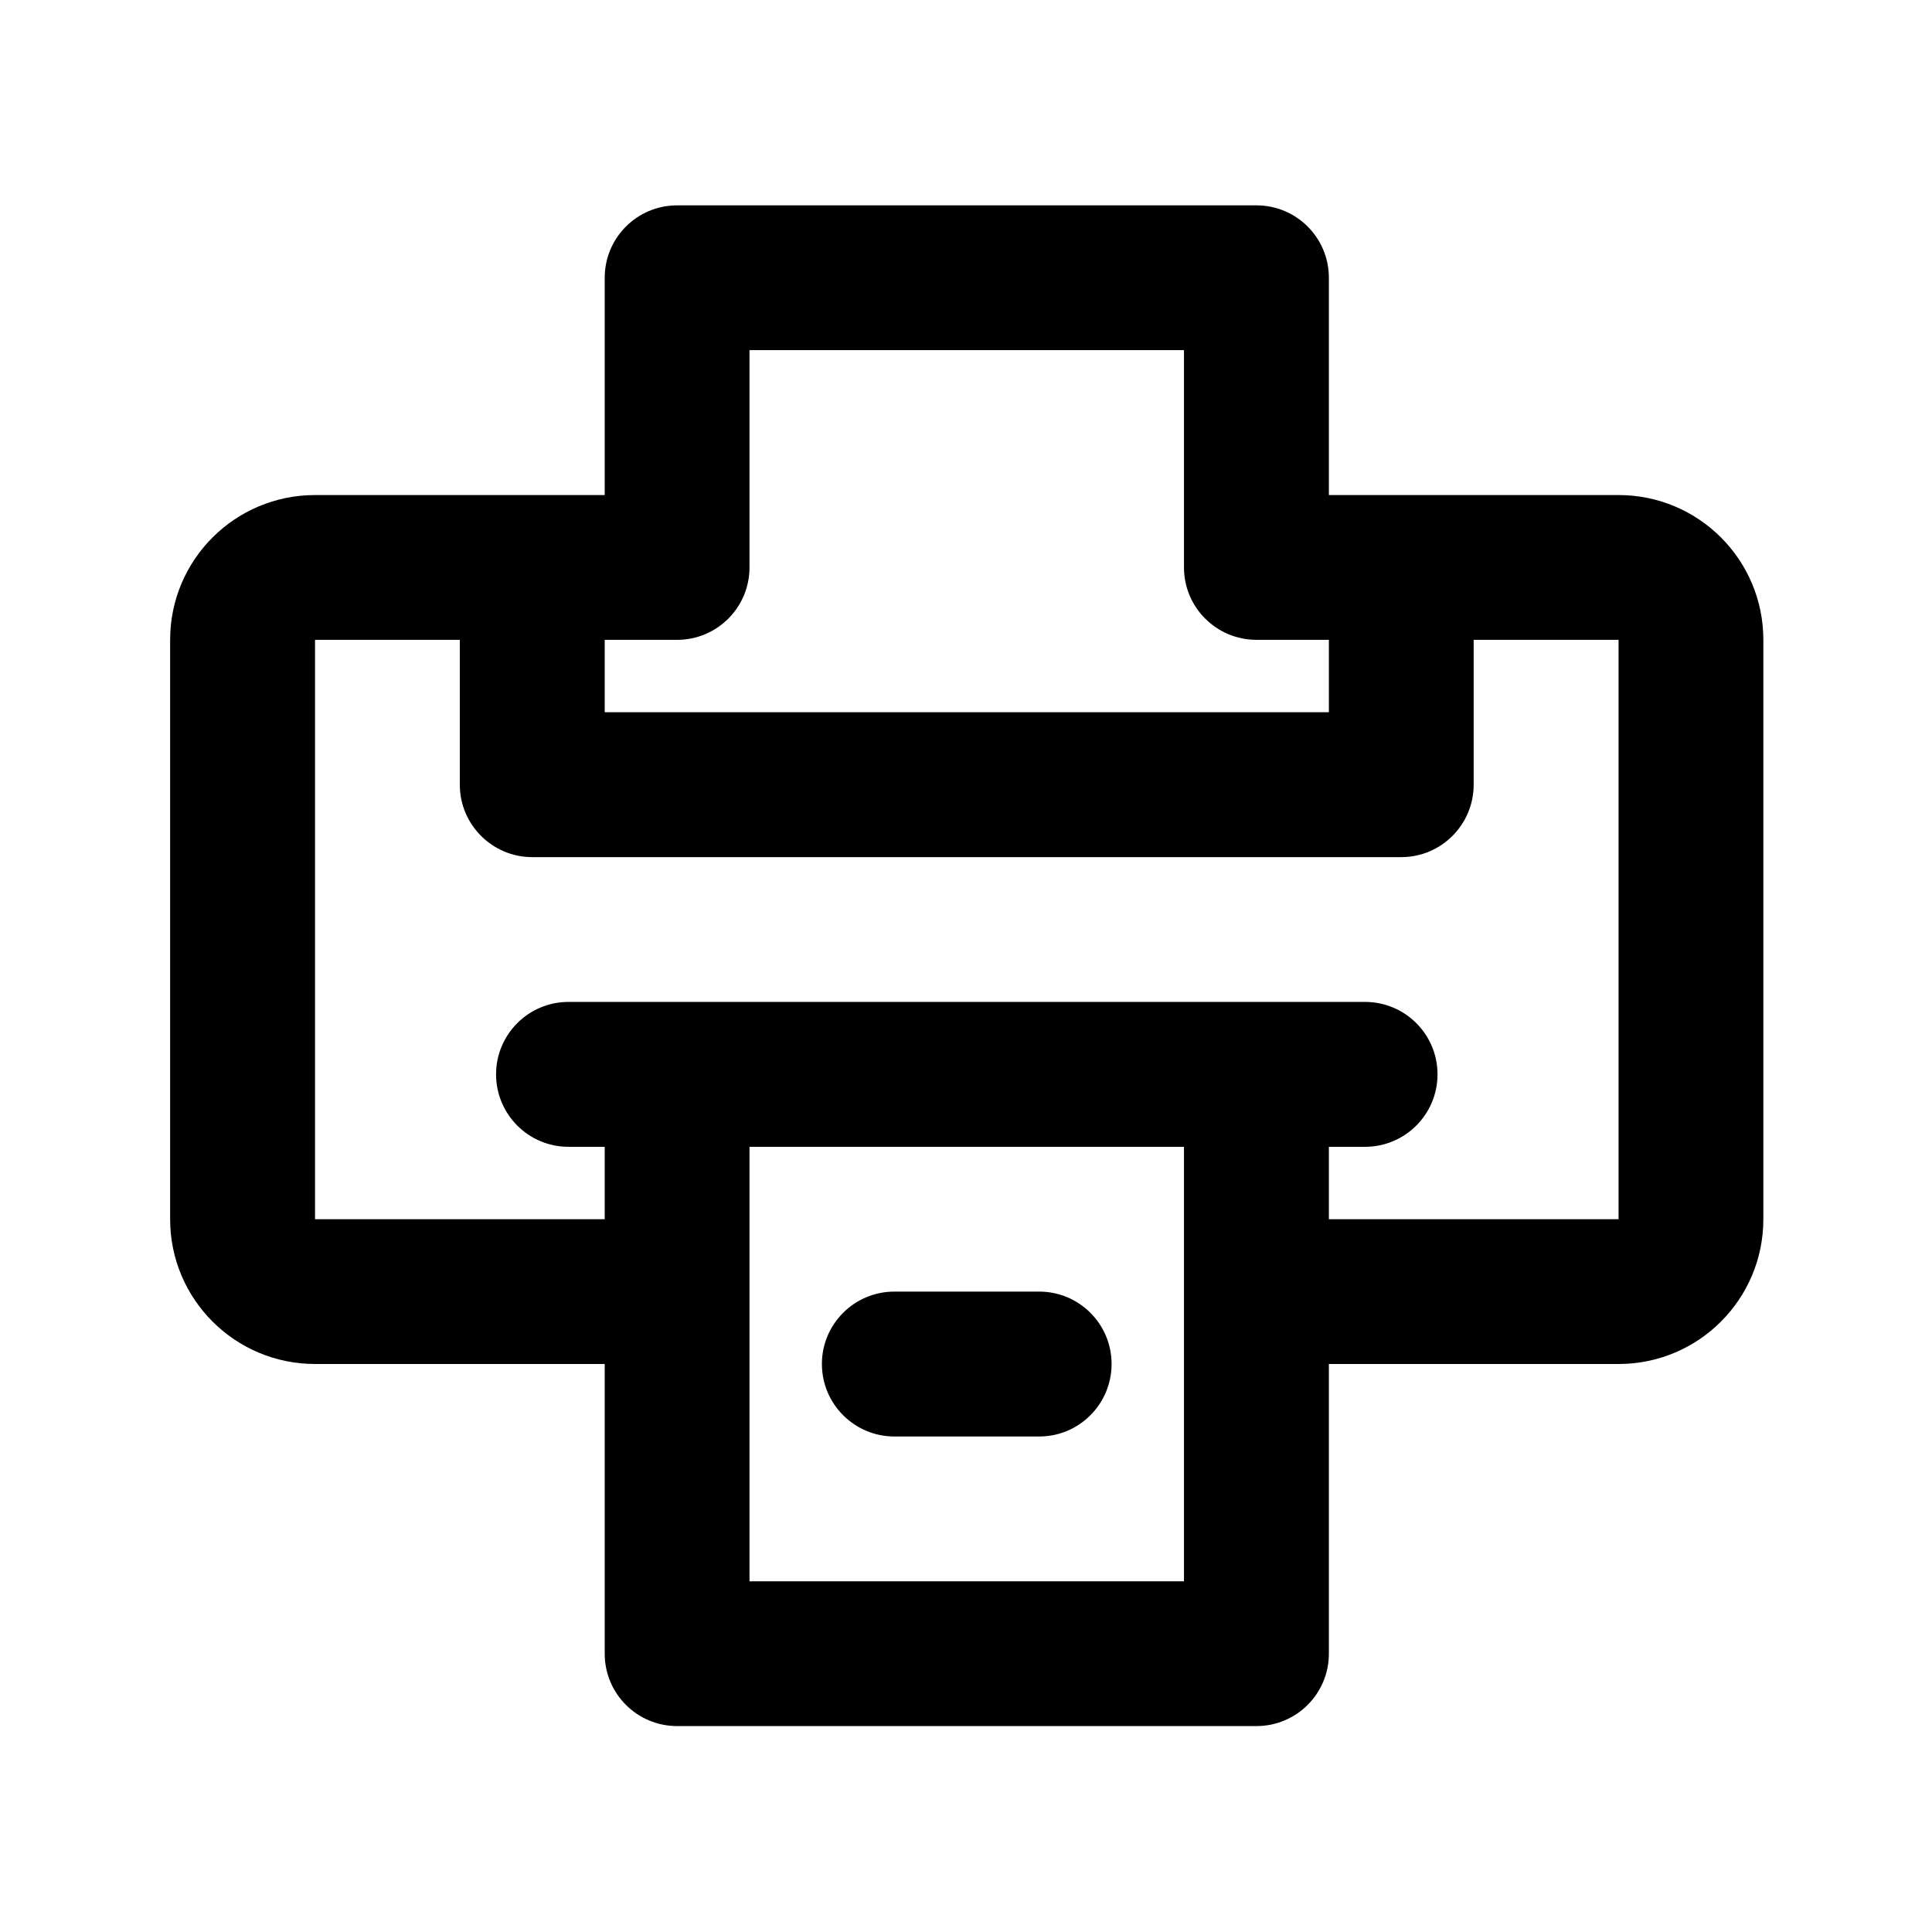
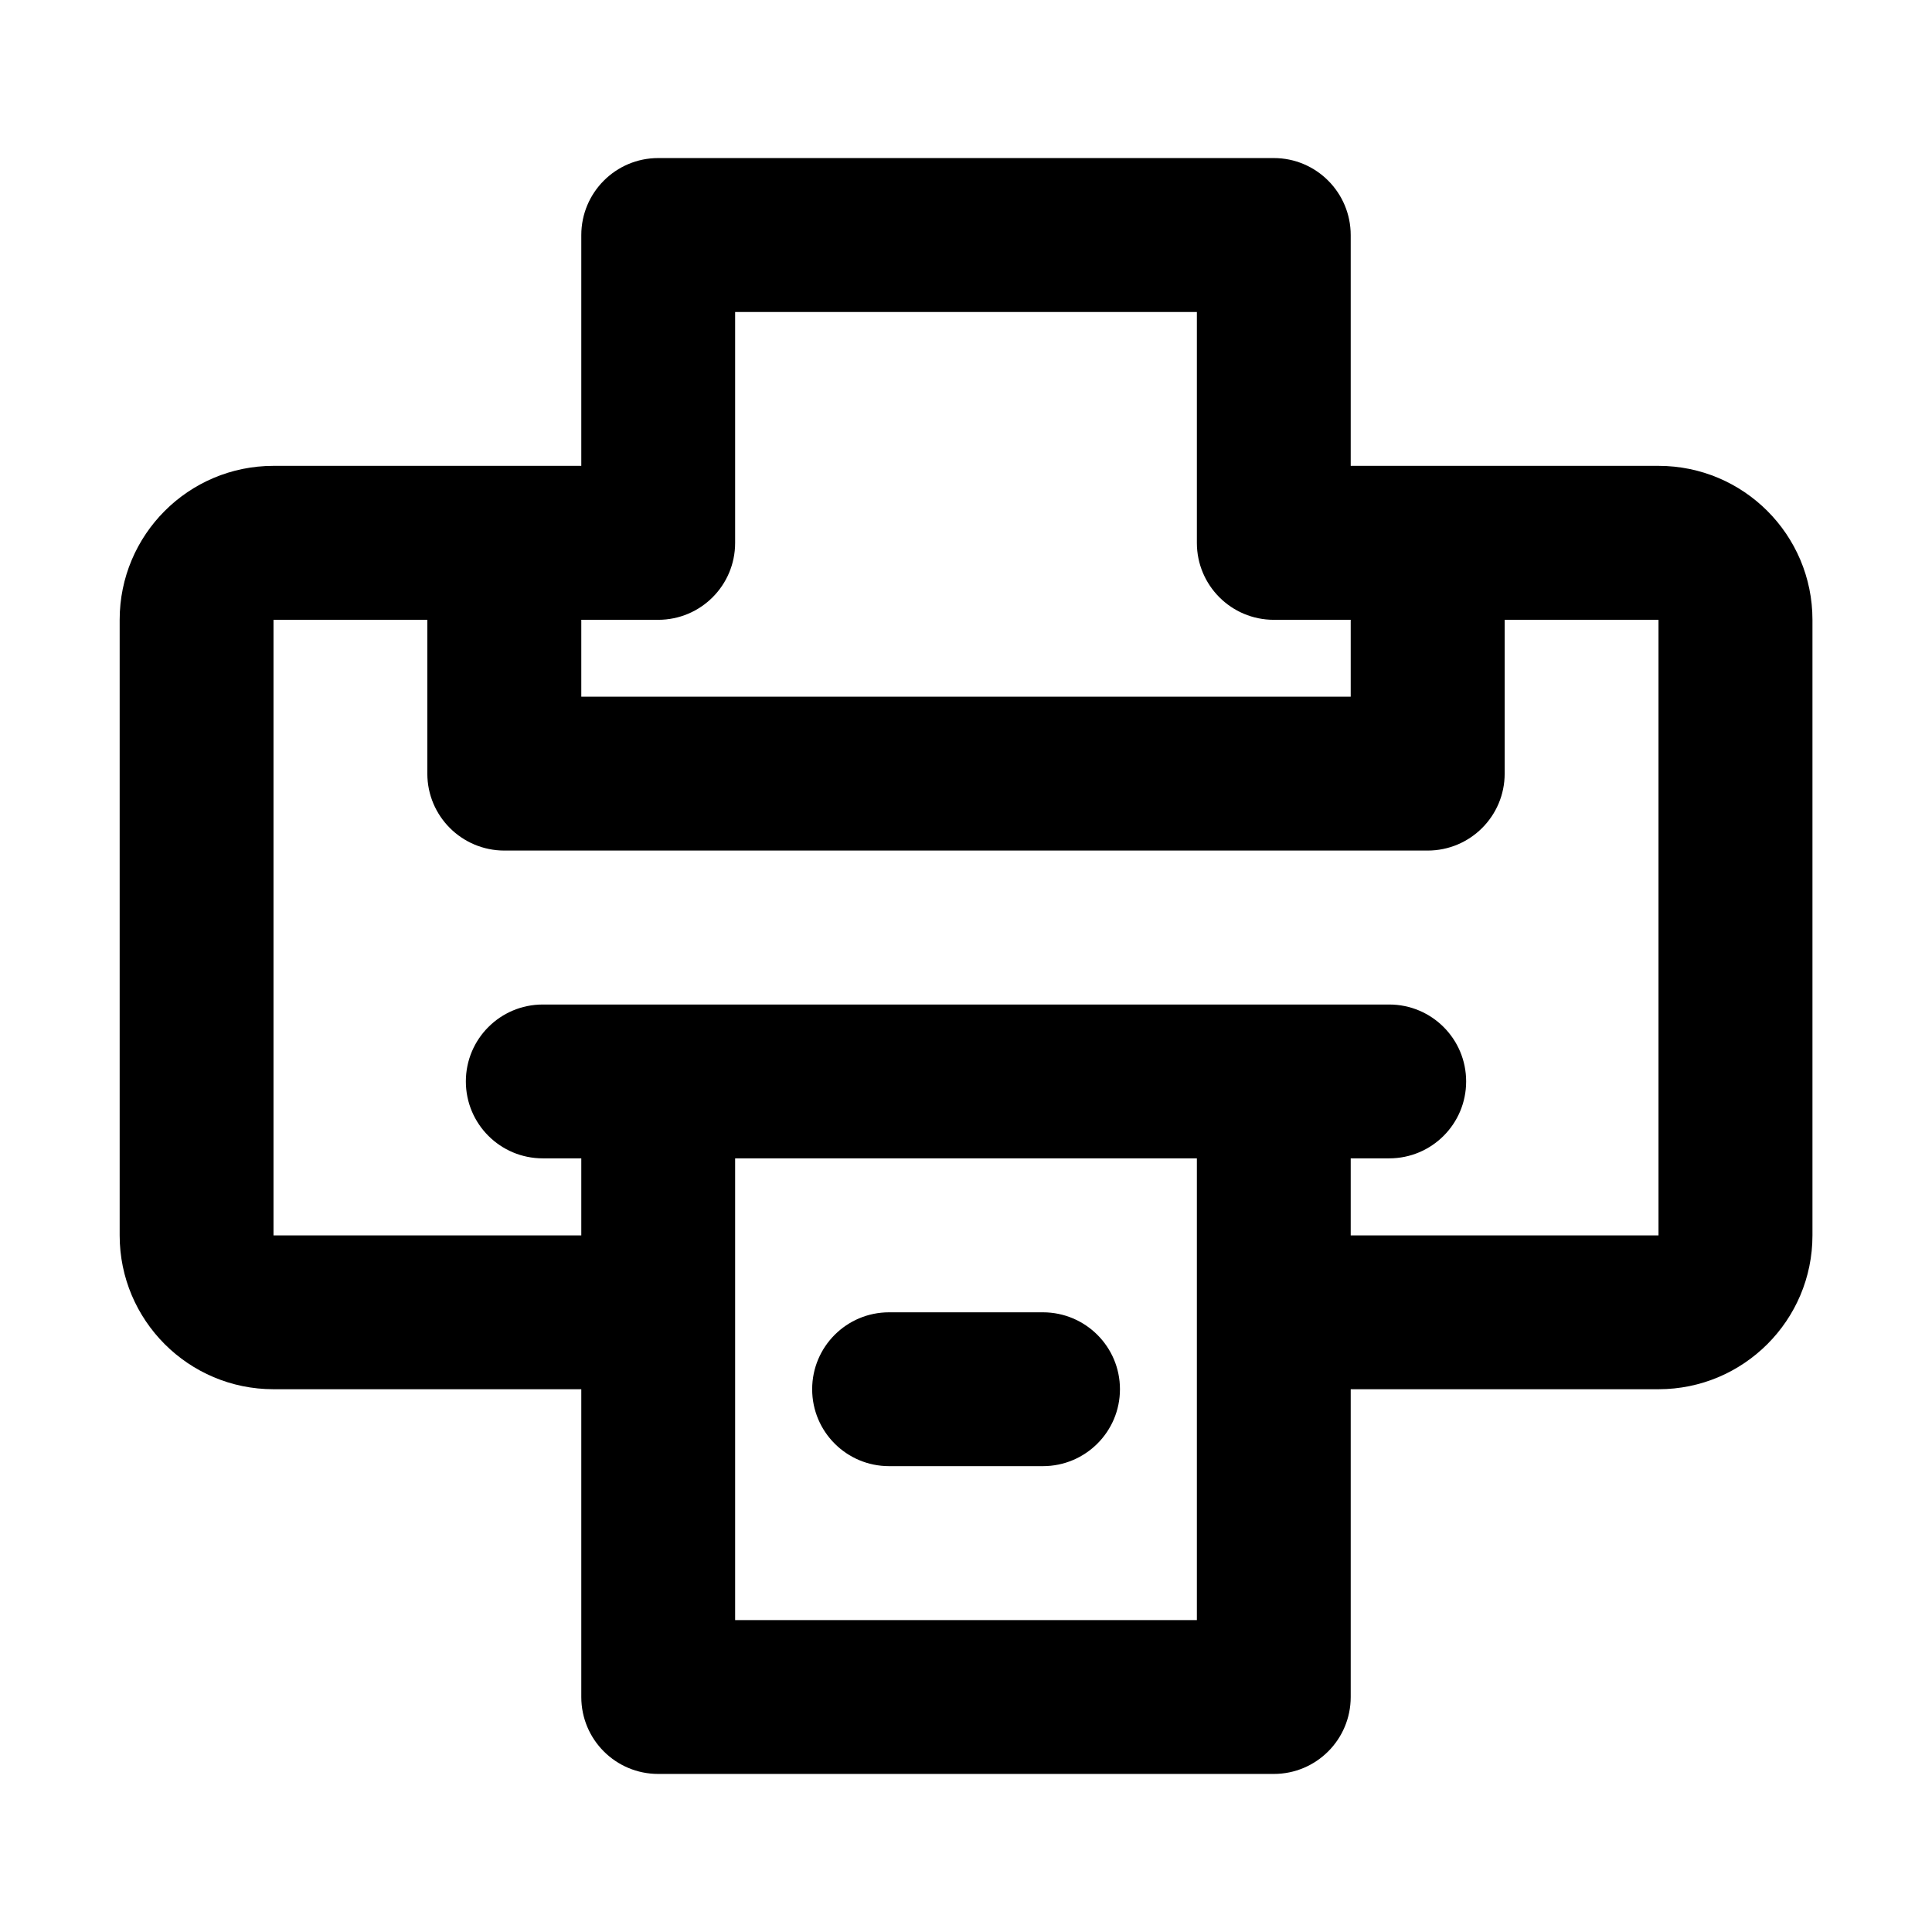
- <svg xmlns="http://www.w3.org/2000/svg" width="17" height="17" viewBox="0 0 17 17" fill="none">
-   <mask id="mask0_102_863" style="mask-type:alpha" maskUnits="userSpaceOnUse" x="0" y="0" width="17" height="17">
-     <rect x="0.507" y="0.497" width="16" height="16" fill="#DCDCDC" />
+ <svg xmlns="http://www.w3.org/2000/svg" width="16" height="16" viewBox="0 0 16 16" fill="none">
+   <mask id="mask0_102_863" style="mask-type:alpha" maskUnits="userSpaceOnUse" x="0" y="0" width="16" height="16">
+     <rect width="16" height="16" fill="#DCDCDC" />
  </mask>
  <g mask="url(#mask0_102_863)">
-     <path d="M7.232 12.002C7.232 11.65 7.518 11.365 7.87 11.365H9.144C9.496 11.365 9.781 11.65 9.781 12.002C9.781 12.354 9.496 12.64 9.144 12.64H7.87C7.518 12.64 7.232 12.354 7.232 12.002Z" fill="black" />
-     <path fill-rule="evenodd" clip-rule="evenodd" d="M5.321 2.444C5.321 2.092 5.606 1.807 5.958 1.807H11.056C11.408 1.807 11.693 2.092 11.693 2.444V4.356H14.242C14.946 4.356 15.516 4.926 15.516 5.63V10.728C15.516 11.432 14.946 12.002 14.242 12.002H11.693V14.551C11.693 14.903 11.408 15.188 11.056 15.188H5.958C5.606 15.188 5.321 14.903 5.321 14.551V12.002H2.772C2.068 12.002 1.497 11.432 1.497 10.728V5.63C1.497 4.926 2.068 4.356 2.772 4.356H5.321V2.444ZM5.321 10.091H5.002C4.65 10.091 4.365 9.805 4.365 9.453C4.365 9.102 4.65 8.816 5.002 8.816H12.011C12.364 8.816 12.649 9.102 12.649 9.453C12.649 9.805 12.364 10.091 12.011 10.091H11.693V10.728H14.242V5.63H12.967V6.905C12.967 7.256 12.682 7.542 12.33 7.542H4.683C4.332 7.542 4.046 7.256 4.046 6.905V5.63H2.772V10.728H5.321V10.091ZM6.595 10.091V13.914H10.418V10.091H6.595ZM10.418 4.993C10.418 5.345 10.704 5.63 11.056 5.63H11.693V6.267H5.321V5.63H5.958C6.31 5.63 6.595 5.345 6.595 4.993V3.081H10.418V4.993Z" fill="black" />
+     <path d="M6.726 11.505C6.726 11.153 7.011 10.868 7.363 10.868H8.637C8.989 10.868 9.275 11.153 9.275 11.505C9.275 11.857 8.989 12.142 8.637 12.142H7.363C7.011 12.142 6.726 11.857 6.726 11.505Z" fill="black" />
+     <path fill-rule="evenodd" clip-rule="evenodd" d="M4.814 1.947C4.814 1.595 5.099 1.309 5.451 1.309H10.549C10.901 1.309 11.186 1.595 11.186 1.947V3.858H13.735C14.439 3.858 15.01 4.429 15.01 5.133V10.231C15.01 10.934 14.439 11.505 13.735 11.505H11.186V14.054C11.186 14.406 10.901 14.691 10.549 14.691H5.451C5.099 14.691 4.814 14.406 4.814 14.054V11.505H2.265C1.561 11.505 0.991 10.934 0.991 10.231V5.133C0.991 4.429 1.561 3.858 2.265 3.858H4.814V1.947ZM4.814 9.593H4.495C4.143 9.593 3.858 9.308 3.858 8.956C3.858 8.604 4.143 8.319 4.495 8.319H11.505C11.857 8.319 12.142 8.604 12.142 8.956C12.142 9.308 11.857 9.593 11.505 9.593H11.186V10.231H13.735V5.133H12.461V6.407C12.461 6.759 12.175 7.044 11.823 7.044H4.177C3.825 7.044 3.539 6.759 3.539 6.407V5.133H2.265V10.231H4.814V9.593ZM6.088 9.593V13.417H9.912V9.593H6.088ZM9.912 4.496C9.912 4.848 10.197 5.133 10.549 5.133H11.186V5.77H4.814V5.133H5.451C5.803 5.133 6.088 4.848 6.088 4.496V2.584H9.912V4.496Z" fill="black" />
  </g>
</svg>
